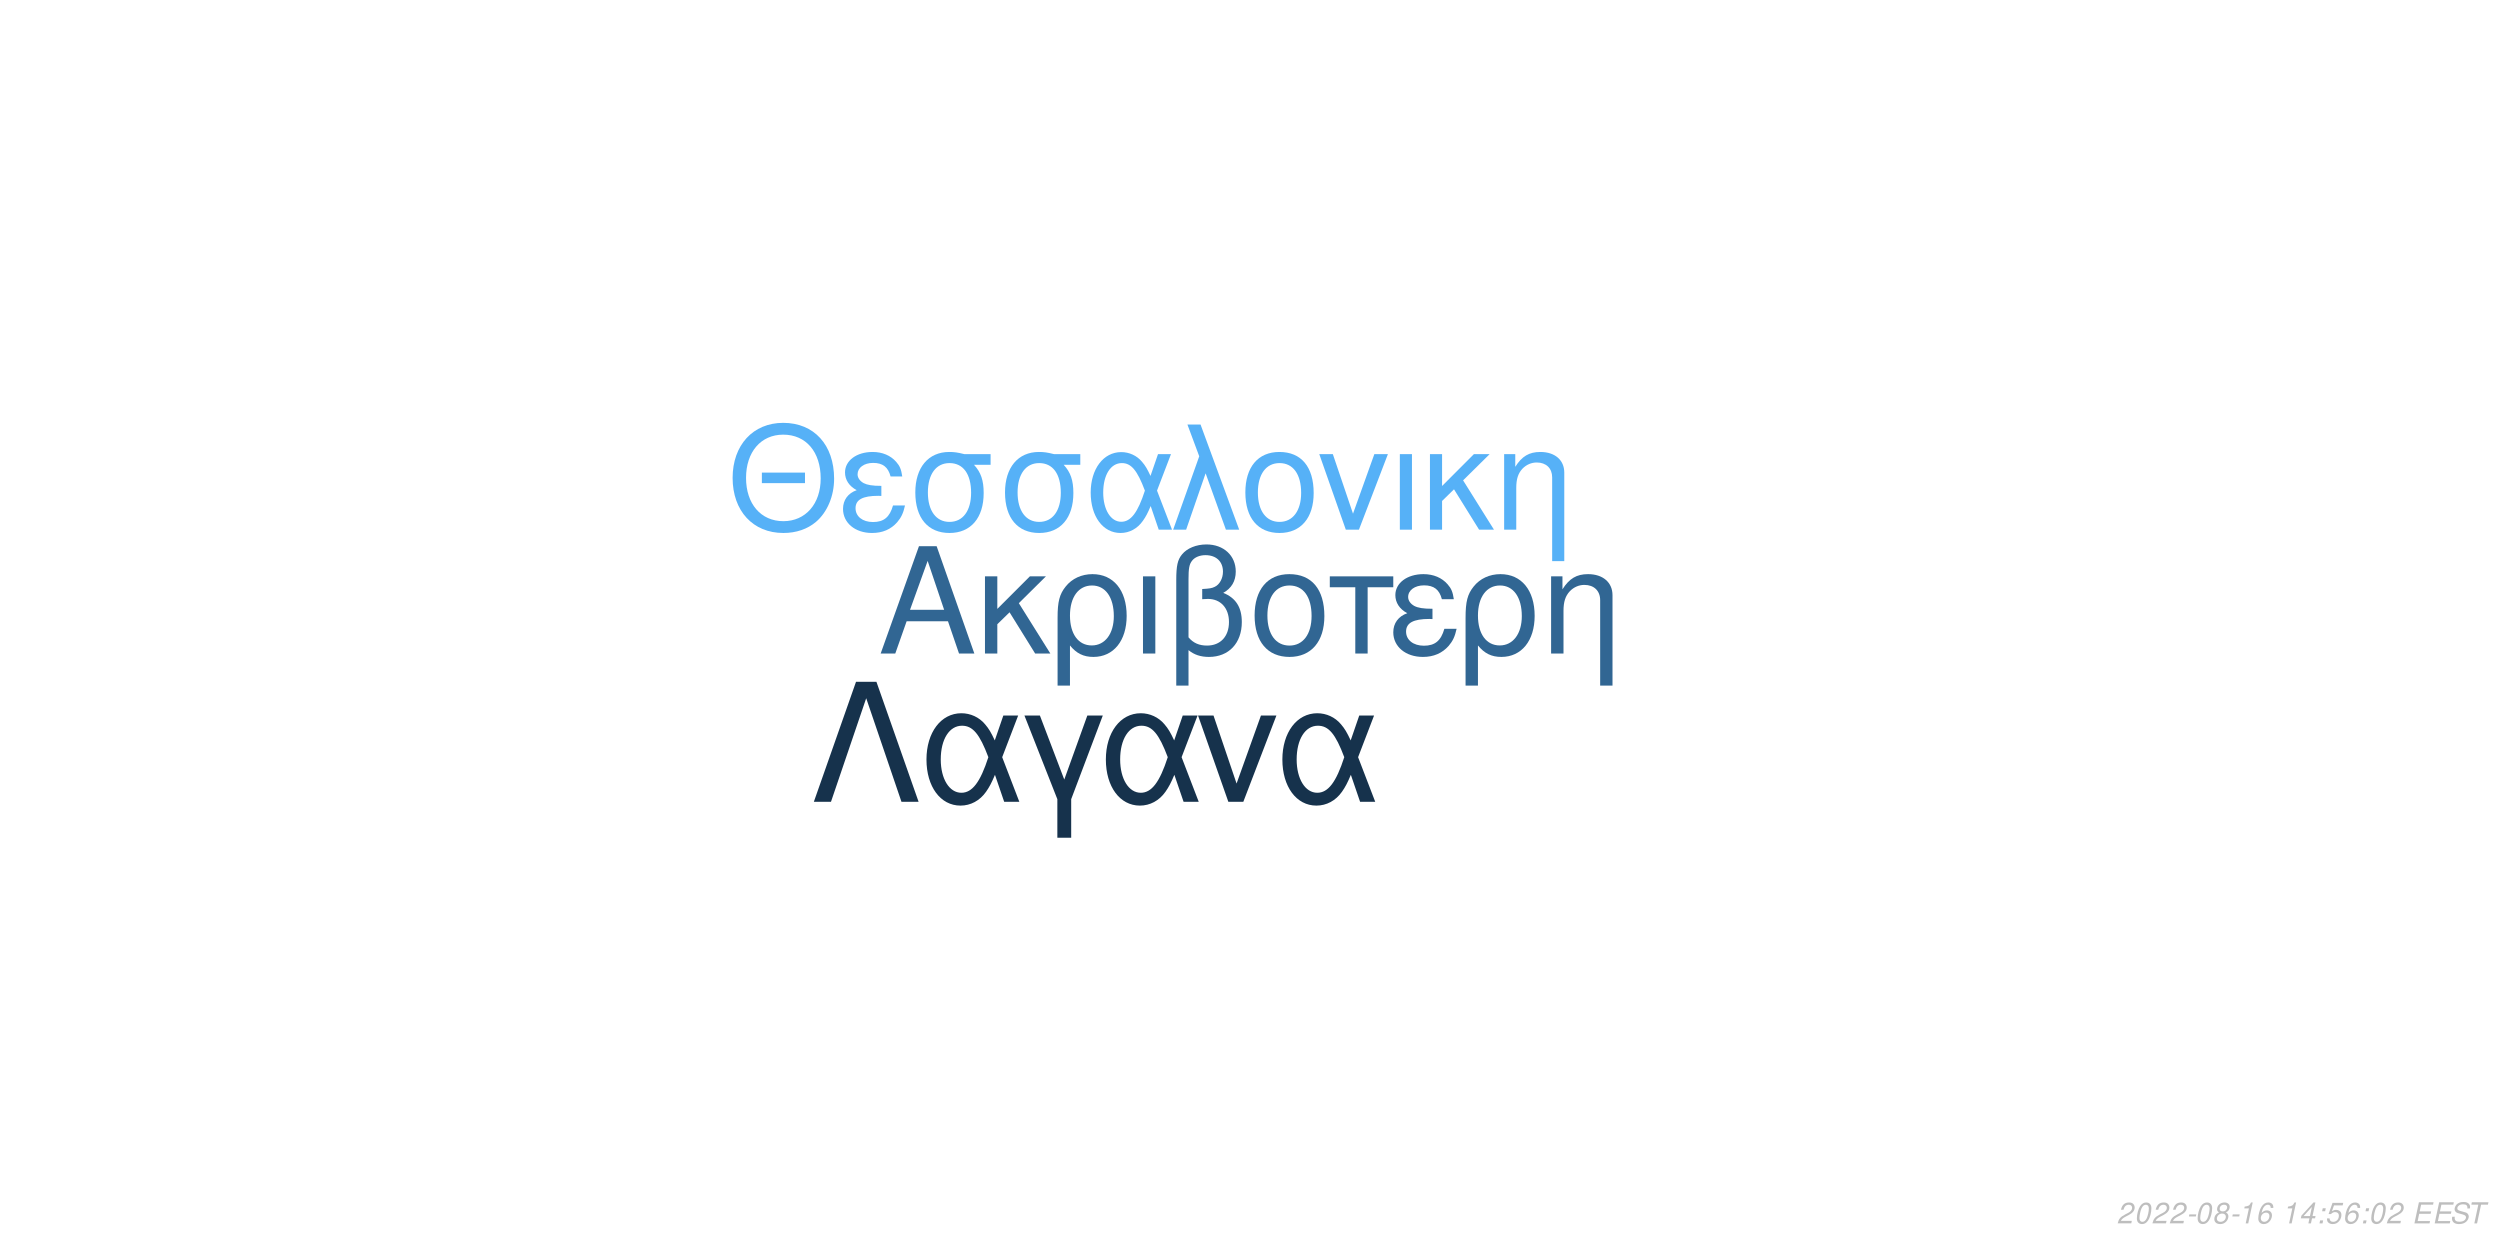
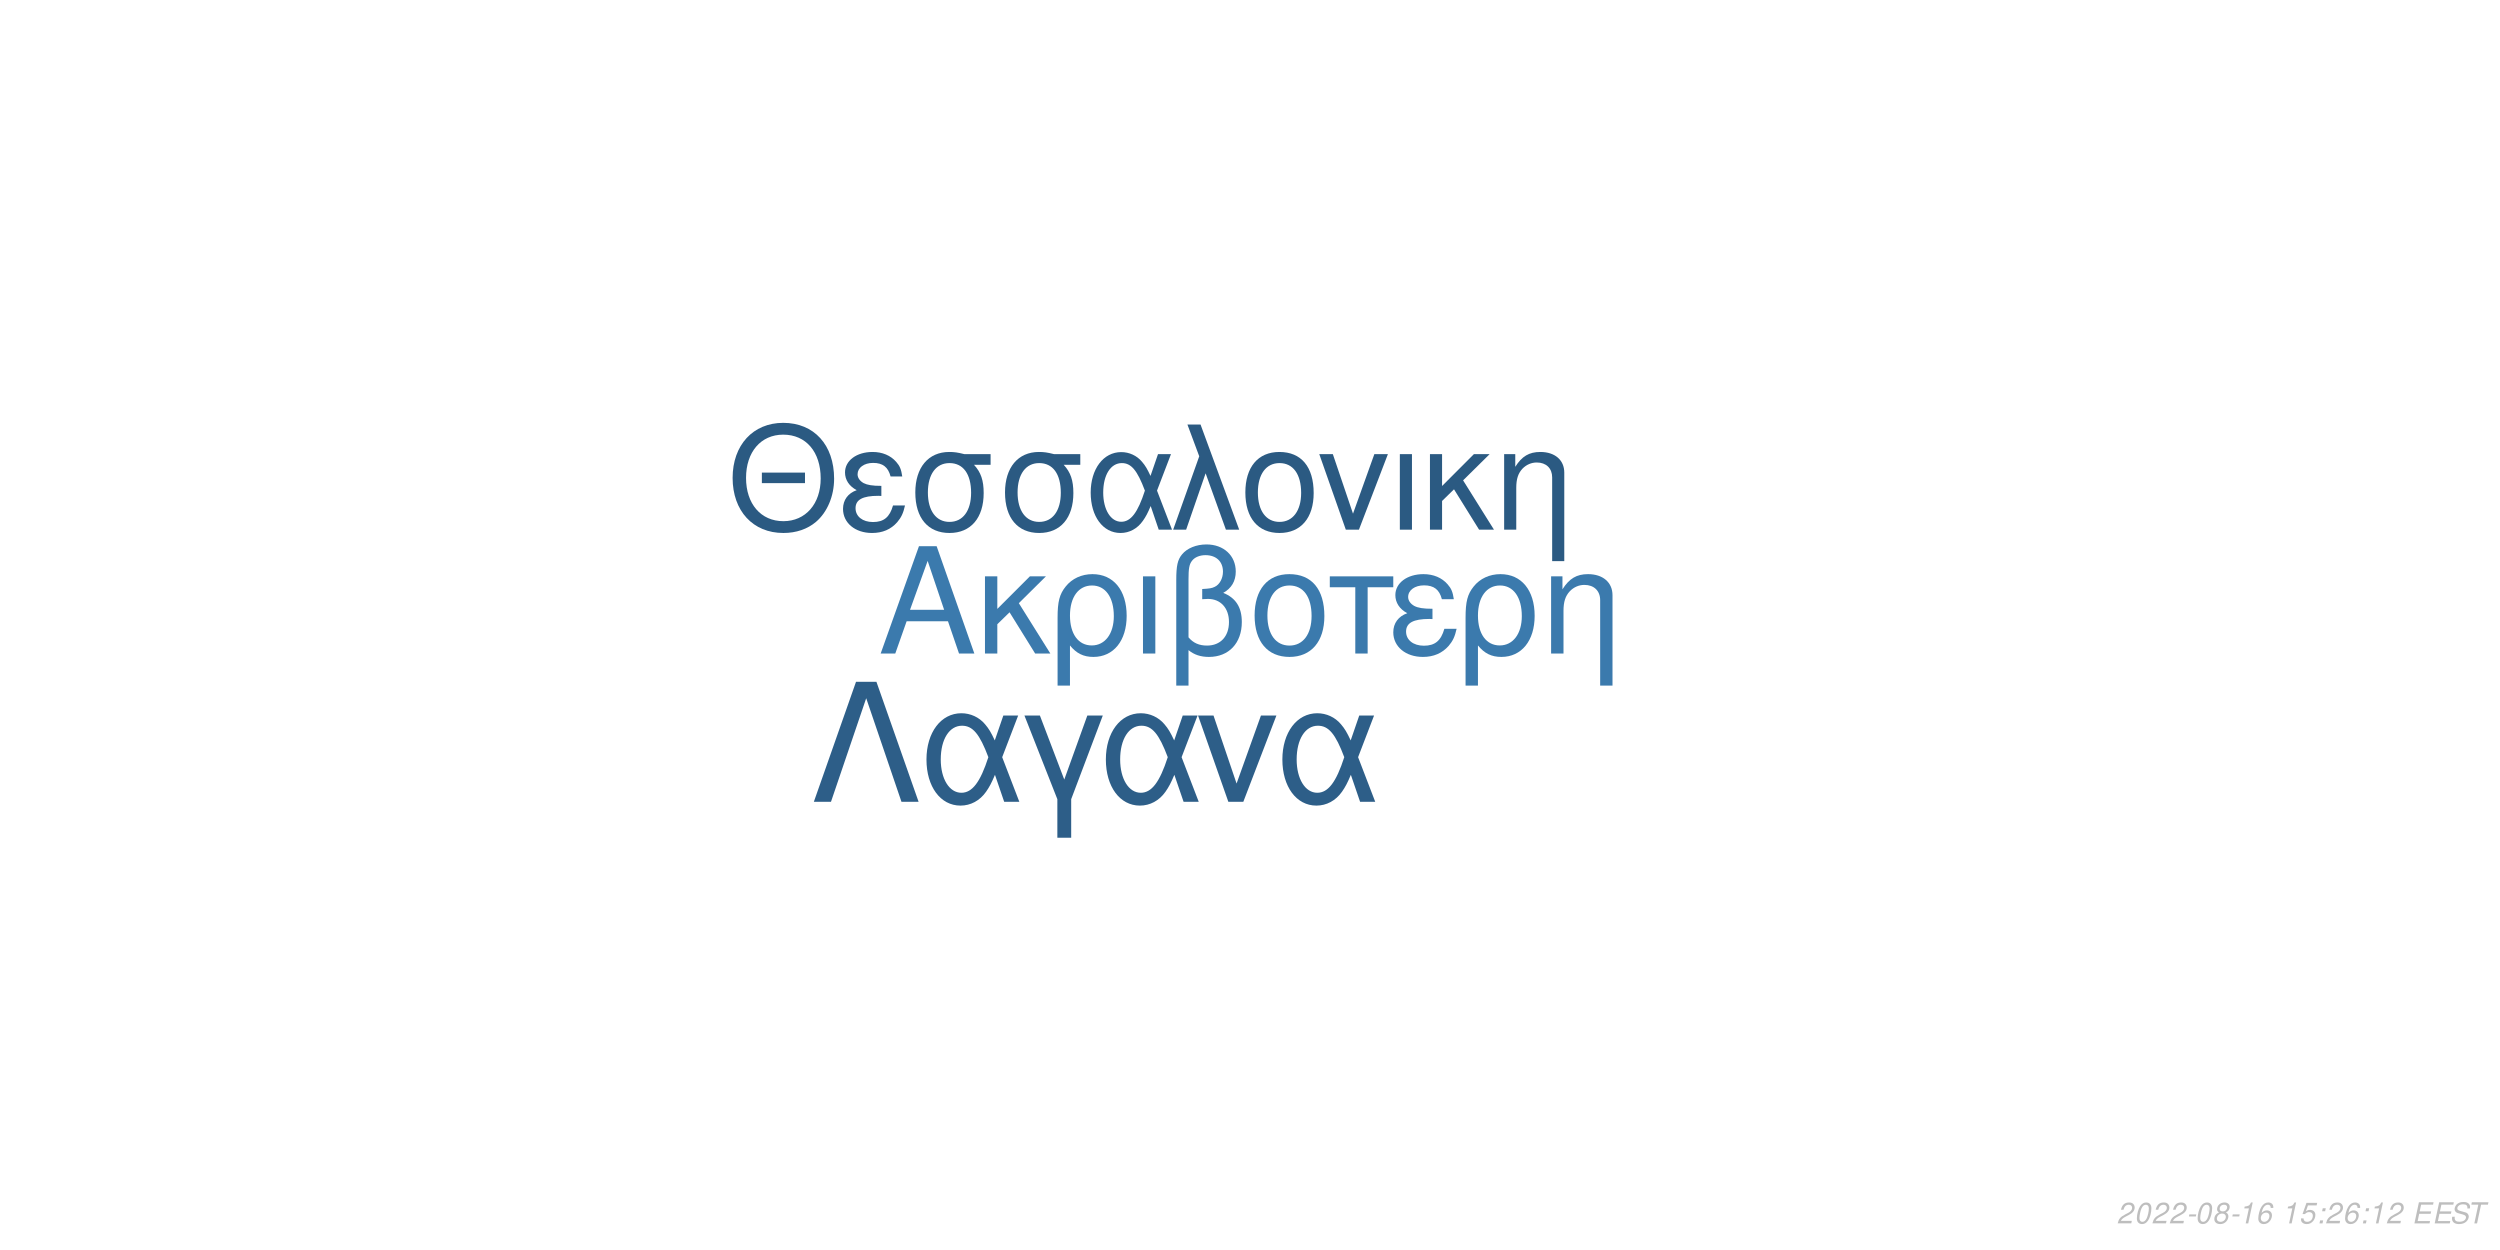
<svg xmlns="http://www.w3.org/2000/svg" xmlns:xlink="http://www.w3.org/1999/xlink" width="864pt" height="432pt" viewBox="0 0 864 432" version="1.1">
  <defs>
    <g>
      <symbol overflow="visible" id="glyph0-0">
        <path style="stroke:none;" d="" />
      </symbol>
      <symbol overflow="visible" id="glyph0-1">
        <path style="stroke:none;" d="M 24.125 -11.141 L 27.938 0 L 33.234 0 L 20.203 -37.094 L 14.094 -37.094 L 0.859 0 L 5.906 0 L 9.828 -11.141 Z M 22.797 -15.109 L 11 -15.109 L 17.094 -32.016 Z M 22.797 -15.109 " />
      </symbol>
      <symbol overflow="visible" id="glyph0-2">
        <path style="stroke:none;" d="M 7.172 -15.422 L 7.172 -26.672 L 2.906 -26.672 L 2.906 0 L 7.172 0 L 7.172 -10.125 L 11.406 -14.25 L 20.25 0 L 25.5 0 L 14.609 -17.406 L 23.969 -26.672 L 18.422 -26.672 Z M 7.172 -15.422 " />
      </symbol>
      <symbol overflow="visible" id="glyph0-3">
        <path style="stroke:none;" d="M 3 11.094 L 7.281 11.094 L 7.281 -2.797 C 9.516 -0.047 11.953 1.172 15.375 1.172 C 22.344 1.172 26.875 -4.422 26.875 -13.031 C 26.875 -21.891 22.297 -27.438 15.062 -27.438 C 11.297 -27.438 7.984 -25.906 5.797 -23.156 C 3.672 -20.516 3 -17.969 3 -12.359 Z M 14.906 -23.516 C 19.547 -23.516 22.438 -19.438 22.438 -12.922 C 22.438 -6.812 19.391 -2.797 14.812 -2.797 C 10.172 -2.797 7.281 -6.766 7.281 -13.125 C 7.281 -19.484 10.234 -23.516 14.906 -23.516 Z M 14.906 -23.516 " />
      </symbol>
      <symbol overflow="visible" id="glyph0-4">
        <path style="stroke:none;" d="M 3.516 0 L 7.781 0 L 7.781 -26.672 L 3.516 -26.672 Z M 3.516 0 " />
      </symbol>
      <symbol overflow="visible" id="glyph0-5">
        <path style="stroke:none;" d="M 4.016 11.094 L 8.25 11.094 L 8.25 -1.172 C 10.172 0.406 12.422 1.172 15.312 1.172 C 22.188 1.172 26.672 -3.609 26.672 -10.891 C 26.672 -15.984 24.578 -19.234 20.25 -20.969 C 23.109 -22.547 24.578 -25.031 24.578 -28.344 C 24.578 -33.844 20.406 -37.703 14.453 -37.703 C 10.938 -37.703 7.734 -36.391 6 -34.25 C 4.484 -32.422 4.016 -30.328 4.016 -25.391 Z M 8.25 -25.656 C 8.25 -29.359 8.5 -30.844 9.469 -32.062 C 10.375 -33.281 12.156 -34 14.094 -34 C 17.812 -34 20.156 -31.812 20.156 -28.297 C 20.156 -25.953 18.984 -23.812 17.297 -23.047 C 16.281 -22.547 15.469 -22.438 12.984 -22.297 L 12.984 -18.781 C 13.734 -18.828 14.344 -18.875 14.969 -18.875 C 19.344 -18.875 22.234 -15.719 22.234 -10.891 C 22.234 -5.906 19.281 -2.75 14.656 -2.75 C 11.953 -2.75 9.922 -3.609 8.25 -5.594 Z M 8.25 -25.656 " />
      </symbol>
      <symbol overflow="visible" id="glyph0-6">
        <path style="stroke:none;" d="M 14.094 -27.438 C 6.562 -27.438 2.094 -22.094 2.094 -13.125 C 2.094 -4.125 6.562 1.172 14.141 1.172 C 21.672 1.172 26.203 -4.172 26.203 -12.922 C 26.203 -22.188 21.828 -27.438 14.094 -27.438 Z M 14.141 -23.516 C 18.938 -23.516 21.781 -19.594 21.781 -12.984 C 21.781 -6.672 18.828 -2.75 14.141 -2.75 C 9.422 -2.75 6.516 -6.672 6.516 -13.125 C 6.516 -19.594 9.422 -23.516 14.141 -23.516 Z M 14.141 -23.516 " />
      </symbol>
      <symbol overflow="visible" id="glyph0-7">
        <path style="stroke:none;" d="M 7.891 0 L 12.156 0 L 12.156 -22.906 L 21.016 -22.906 L 21.016 -26.672 L -0.922 -26.672 L -0.922 -22.906 L 7.891 -22.906 Z M 7.891 0 " />
      </symbol>
      <symbol overflow="visible" id="glyph0-8">
        <path style="stroke:none;" d="M 14.562 -15.469 C 11.344 -15.469 9.562 -15.781 8.297 -16.438 C 6.922 -17.203 6.156 -18.328 6.156 -19.547 C 6.156 -21.891 8.453 -23.562 11.656 -23.562 C 15.062 -23.562 16.953 -22.094 17.812 -18.781 L 21.938 -18.781 C 21.578 -21.266 21.062 -22.5 19.797 -23.922 C 17.812 -26.203 14.906 -27.438 11.453 -27.438 C 5.797 -27.438 1.734 -24.375 1.734 -20.203 C 1.734 -17.609 3.156 -15.375 5.859 -13.938 C 2.797 -12.875 1.016 -10.484 1.016 -7.328 C 1.016 -2.391 5.297 1.172 11.25 1.172 C 14.969 1.172 17.906 -0.109 20.156 -2.641 C 21.578 -4.328 22.297 -5.797 22.906 -8.547 L 18.672 -8.547 C 17.5 -4.422 15.422 -2.703 11.609 -2.703 C 7.938 -2.703 5.438 -4.688 5.438 -7.578 C 5.438 -10.578 7.938 -11.953 13.484 -11.953 C 13.641 -11.953 14.094 -11.953 14.562 -11.906 Z M 14.562 -15.469 " />
      </symbol>
      <symbol overflow="visible" id="glyph0-9">
        <path style="stroke:none;" d="M 3.562 -26.672 L 3.562 0 L 7.844 0 L 7.844 -14.703 C 7.844 -17.906 8.5 -19.891 10.031 -21.531 C 11.406 -22.953 13.188 -23.719 15.062 -23.719 C 18.375 -23.719 20.516 -21.672 20.516 -18.469 L 20.516 11.094 L 24.781 11.094 L 24.781 -20.156 C 24.781 -24.578 21.469 -27.438 16.328 -27.438 C 12.359 -27.438 9.828 -25.906 7.484 -22.188 L 7.484 -26.672 Z M 3.562 -26.672 " />
      </symbol>
      <symbol overflow="visible" id="glyph1-0">
        <path style="stroke:none;" d="" />
      </symbol>
      <symbol overflow="visible" id="glyph1-1">
        <path style="stroke:none;" d="M 26.859 -19.734 L 11.953 -19.734 L 11.953 -16.094 L 26.859 -16.094 Z M 19.328 -36.922 C 8.922 -36.922 1.844 -29.25 1.844 -17.891 C 1.844 -6.484 8.875 1.141 19.391 1.141 C 23.812 1.141 27.703 -0.203 30.641 -2.688 C 34.578 -6.031 36.922 -11.656 36.922 -17.594 C 36.922 -29.297 30 -36.922 19.328 -36.922 Z M 19.328 -32.844 C 27.203 -32.844 32.281 -26.906 32.281 -17.688 C 32.281 -8.922 27.062 -2.938 19.391 -2.938 C 11.609 -2.938 6.484 -8.922 6.484 -17.891 C 6.484 -26.859 11.609 -32.844 19.328 -32.844 Z M 19.328 -32.844 " />
      </symbol>
      <symbol overflow="visible" id="glyph1-2">
        <path style="stroke:none;" d="M 14.25 -15.141 C 11.109 -15.141 9.375 -15.453 8.125 -16.094 C 6.781 -16.844 6.031 -17.938 6.031 -19.141 C 6.031 -21.422 8.266 -23.078 11.406 -23.078 C 14.75 -23.078 16.594 -21.625 17.438 -18.391 L 21.469 -18.391 C 21.125 -20.828 20.625 -22.031 19.391 -23.422 C 17.438 -25.656 14.594 -26.859 11.219 -26.859 C 5.688 -26.859 1.688 -23.875 1.688 -19.781 C 1.688 -17.234 3.094 -15.047 5.734 -13.656 C 2.734 -12.609 1 -10.266 1 -7.172 C 1 -2.344 5.188 1.141 11.016 1.141 C 14.656 1.141 17.547 -0.094 19.734 -2.594 C 21.125 -4.234 21.828 -5.688 22.422 -8.375 L 18.281 -8.375 C 17.141 -4.328 15.094 -2.641 11.359 -2.641 C 7.766 -2.641 5.328 -4.578 5.328 -7.422 C 5.328 -10.359 7.766 -11.703 13.203 -11.703 C 13.359 -11.703 13.797 -11.703 14.25 -11.656 Z M 14.25 -15.141 " />
      </symbol>
      <symbol overflow="visible" id="glyph1-3">
        <path style="stroke:none;" d="M 29 -26.109 L 19.938 -26.109 C 17.594 -26.703 16.438 -26.859 14.703 -26.859 C 7.469 -26.859 2.984 -21.469 2.984 -12.859 C 2.984 -4.031 7.375 1.141 14.797 1.141 C 22.172 1.141 26.609 -4.078 26.609 -12.656 C 26.609 -17.047 25.656 -19.828 23.266 -22.422 L 29 -22.422 Z M 14.797 -23.016 C 19.531 -23.016 22.266 -19.234 22.266 -12.75 C 22.266 -6.531 19.438 -2.688 14.797 -2.688 C 10.172 -2.688 7.328 -6.531 7.328 -12.859 C 7.328 -19.188 10.172 -23.016 14.797 -23.016 Z M 14.797 -23.016 " />
      </symbol>
      <symbol overflow="visible" id="glyph1-4">
        <path style="stroke:none;" d="M 29.344 -26.109 L 24.859 -26.109 L 22.266 -18.578 C 21.125 -21.031 20.484 -22.125 19.328 -23.469 C 17.547 -25.609 14.906 -26.812 12.156 -26.812 C 5.984 -26.812 1.594 -20.984 1.594 -12.812 C 1.594 -4.578 5.828 1.141 11.906 1.141 C 14.953 1.141 17.734 -0.344 19.625 -3.047 C 20.672 -4.531 21.281 -5.688 22.328 -8.172 L 25.109 0 L 29.703 0 L 24.516 -13.5 Z M 20.328 -13.5 C 17.891 -5.922 15.453 -2.734 12.156 -2.734 C 8.516 -2.734 5.922 -6.922 5.922 -12.812 C 5.922 -18.938 8.516 -23.016 12.359 -23.016 C 15.594 -23.016 17.688 -20.531 20.328 -13.5 Z M 20.328 -13.5 " />
      </symbol>
      <symbol overflow="visible" id="glyph1-5">
        <path style="stroke:none;" d="M 1.094 0 L 5.578 0 L 12.312 -19.484 L 19.328 0 L 23.922 0 L 10.562 -36.328 L 6.031 -36.328 L 10.109 -25.359 Z M 1.094 0 " />
      </symbol>
      <symbol overflow="visible" id="glyph1-6">
        <path style="stroke:none;" d="M 13.797 -26.859 C 6.422 -26.859 2.047 -21.625 2.047 -12.859 C 2.047 -4.031 6.422 1.141 13.859 1.141 C 21.234 1.141 25.656 -4.078 25.656 -12.656 C 25.656 -21.719 21.375 -26.859 13.797 -26.859 Z M 13.859 -23.016 C 18.531 -23.016 21.328 -19.188 21.328 -12.703 C 21.328 -6.531 18.438 -2.688 13.859 -2.688 C 9.219 -2.688 6.375 -6.531 6.375 -12.859 C 6.375 -19.188 9.219 -23.016 13.859 -23.016 Z M 13.859 -23.016 " />
      </symbol>
      <symbol overflow="visible" id="glyph1-7">
        <path style="stroke:none;" d="M 14.297 0 L 24.312 -26.109 L 19.625 -26.109 L 12.25 -5.531 L 5.281 -26.109 L 0.594 -26.109 L 9.766 0 Z M 14.297 0 " />
      </symbol>
      <symbol overflow="visible" id="glyph1-8">
        <path style="stroke:none;" d="M 3.438 0 L 7.625 0 L 7.625 -26.109 L 3.438 -26.109 Z M 3.438 0 " />
      </symbol>
      <symbol overflow="visible" id="glyph1-9">
        <path style="stroke:none;" d="M 7.031 -15.094 L 7.031 -26.109 L 2.844 -26.109 L 2.844 0 L 7.031 0 L 7.031 -9.922 L 11.156 -13.953 L 19.828 0 L 24.969 0 L 14.297 -17.047 L 23.469 -26.109 L 18.031 -26.109 Z M 7.031 -15.094 " />
      </symbol>
      <symbol overflow="visible" id="glyph1-10">
        <path style="stroke:none;" d="M 3.484 -26.109 L 3.484 0 L 7.672 0 L 7.672 -14.406 C 7.672 -17.547 8.328 -19.484 9.812 -21.078 C 11.156 -22.469 12.906 -23.219 14.75 -23.219 C 17.984 -23.219 20.078 -21.234 20.078 -18.094 L 20.078 10.859 L 24.266 10.859 L 24.266 -19.734 C 24.266 -24.062 21.031 -26.859 16 -26.859 C 12.109 -26.859 9.609 -25.359 7.328 -21.719 L 7.328 -26.109 Z M 3.484 -26.109 " />
      </symbol>
      <symbol overflow="visible" id="glyph2-0">
        <path style="stroke:none;" d="" />
      </symbol>
      <symbol overflow="visible" id="glyph2-1">
        <path style="stroke:none;" d="M 22.531 -41.484 L 15.484 -41.484 L 0.906 0 L 6.828 0 L 19 -35.797 L 31.188 0 L 37.109 0 Z M 22.531 -41.484 " />
      </symbol>
      <symbol overflow="visible" id="glyph2-2">
        <path style="stroke:none;" d="M 33.516 -29.812 L 28.391 -29.812 L 25.438 -21.219 C 24.125 -24.016 23.391 -25.266 22.078 -26.797 C 20.031 -29.25 17.016 -30.609 13.891 -30.609 C 6.828 -30.609 1.828 -23.953 1.828 -14.625 C 1.828 -5.234 6.656 1.312 13.594 1.312 C 17.078 1.312 20.266 -0.391 22.422 -3.469 C 23.609 -5.172 24.297 -6.484 25.5 -9.328 L 28.688 0 L 33.922 0 L 28 -15.422 Z M 23.219 -15.422 C 20.422 -6.766 17.641 -3.125 13.891 -3.125 C 9.734 -3.125 6.766 -7.906 6.766 -14.625 C 6.766 -21.625 9.734 -26.297 14.109 -26.297 C 17.812 -26.297 20.203 -23.453 23.219 -15.422 Z M 23.219 -15.422 " />
      </symbol>
      <symbol overflow="visible" id="glyph2-3">
        <path style="stroke:none;" d="M 12.062 12.406 L 16.844 12.406 L 16.844 -0.906 L 27.766 -29.812 L 22.422 -29.812 L 14.453 -7.688 L 6.031 -29.812 L 0.688 -29.812 L 12.062 -0.906 Z M 12.062 12.406 " />
      </symbol>
      <symbol overflow="visible" id="glyph2-4">
        <path style="stroke:none;" d="M 16.328 0 L 27.766 -29.812 L 22.422 -29.812 L 14 -6.312 L 6.031 -29.812 L 0.688 -29.812 L 11.156 0 Z M 16.328 0 " />
      </symbol>
      <symbol overflow="visible" id="glyph3-0">
        <path style="stroke:none;" d="" />
      </symbol>
      <symbol overflow="visible" id="glyph3-1">
        <path style="stroke:none;" d="M 5.234 -0.875 L 1.469 -0.875 C 1.641 -1.375 2.203 -1.891 3.109 -2.344 L 4.234 -2.938 C 5.562 -3.625 6.219 -4.469 6.219 -5.484 C 6.219 -5.938 6.062 -6.359 5.797 -6.656 C 5.469 -7.047 4.984 -7.234 4.312 -7.234 C 2.766 -7.234 1.891 -6.453 1.484 -4.734 L 2.375 -4.734 C 2.484 -5.188 2.609 -5.484 2.797 -5.75 C 3.094 -6.203 3.609 -6.453 4.188 -6.453 C 4.891 -6.453 5.344 -6.031 5.344 -5.375 C 5.344 -4.703 4.859 -4.094 4.016 -3.656 L 2.984 -3.125 C 1.234 -2.188 0.797 -1.656 0.344 -0.016 L 5.047 -0.016 Z M 5.234 -0.875 " />
      </symbol>
      <symbol overflow="visible" id="glyph3-2">
        <path style="stroke:none;" d="M 4.203 -7.234 C 3.375 -7.234 2.688 -6.812 2.125 -5.984 C 1.484 -5.047 0.984 -3.188 0.984 -1.734 C 0.984 -1.109 1.172 -0.562 1.484 -0.266 C 1.797 0.047 2.281 0.234 2.766 0.234 C 3.625 0.234 4.281 -0.156 4.859 -1.016 C 5.516 -1.953 6 -3.797 6 -5.266 C 6 -6.5 5.328 -7.234 4.203 -7.234 Z M 4.094 -6.453 C 4.734 -6.453 5.125 -5.984 5.125 -5.156 C 5.125 -4.203 4.781 -2.625 4.406 -1.812 C 3.984 -0.938 3.516 -0.547 2.875 -0.547 C 2.25 -0.547 1.875 -1.031 1.875 -1.828 C 1.875 -2.797 2.203 -4.344 2.594 -5.203 C 2.984 -6.047 3.453 -6.453 4.094 -6.453 Z M 4.094 -6.453 " />
      </symbol>
      <symbol overflow="visible" id="glyph3-3">
        <path style="stroke:none;" d="M 3.516 -3.125 L 1.125 -3.125 L 0.969 -2.406 L 3.359 -2.406 Z M 3.516 -3.125 " />
      </symbol>
      <symbol overflow="visible" id="glyph3-4">
        <path style="stroke:none;" d="M 4.766 -3.797 C 5.078 -3.969 5.234 -4.078 5.438 -4.234 C 5.812 -4.594 6.062 -5.172 6.062 -5.734 C 6.062 -6.625 5.344 -7.234 4.266 -7.234 C 2.812 -7.234 1.703 -6.219 1.703 -4.875 C 1.703 -4.406 1.875 -4.125 2.359 -3.812 C 1.297 -3.312 0.75 -2.516 0.75 -1.469 C 0.75 -0.438 1.547 0.234 2.812 0.234 C 3.656 0.234 4.359 -0.094 4.938 -0.734 C 5.359 -1.234 5.609 -1.859 5.609 -2.438 C 5.609 -3.047 5.312 -3.516 4.766 -3.797 Z M 4.109 -6.453 C 4.797 -6.453 5.188 -6.125 5.188 -5.578 C 5.188 -5.266 5.062 -4.922 4.859 -4.672 C 4.562 -4.312 4.188 -4.156 3.656 -4.156 C 2.984 -4.156 2.594 -4.453 2.594 -4.984 C 2.594 -5.859 3.203 -6.453 4.109 -6.453 Z M 3.453 -3.406 C 4.234 -3.406 4.734 -2.984 4.734 -2.312 C 4.734 -1.312 3.922 -0.547 2.875 -0.547 C 2.125 -0.547 1.625 -0.969 1.625 -1.625 C 1.625 -2.609 2.438 -3.406 3.453 -3.406 Z M 3.453 -3.406 " />
      </symbol>
      <symbol overflow="visible" id="glyph3-5">
        <path style="stroke:none;" d="M 3.703 -5.188 L 2.594 0 L 3.469 0 L 5.016 -7.234 L 4.438 -7.234 C 3.906 -6.156 3.688 -6.016 2.234 -5.812 L 2.109 -5.188 Z M 3.703 -5.188 " />
      </symbol>
      <symbol overflow="visible" id="glyph3-6">
        <path style="stroke:none;" d="M 6.125 -5.344 L 6.141 -5.625 C 6.141 -6.609 5.453 -7.234 4.391 -7.234 C 3.438 -7.234 2.641 -6.719 2.016 -5.703 C 1.422 -4.781 0.938 -2.953 0.938 -1.688 C 0.938 -0.516 1.688 0.234 2.859 0.234 C 3.703 0.234 4.438 -0.156 5 -0.875 C 5.406 -1.422 5.672 -2.156 5.672 -2.766 C 5.672 -3.812 4.969 -4.5 3.906 -4.5 C 3.234 -4.5 2.672 -4.234 2.094 -3.625 C 2.406 -5.375 3.234 -6.453 4.25 -6.453 C 4.703 -6.453 5.062 -6.234 5.172 -5.844 C 5.203 -5.719 5.234 -5.578 5.25 -5.344 Z M 3.656 -3.734 C 4.344 -3.734 4.797 -3.281 4.797 -2.625 C 4.797 -1.469 3.984 -0.547 2.984 -0.547 C 2.297 -0.547 1.812 -1.047 1.812 -1.766 C 1.812 -2.859 2.625 -3.734 3.656 -3.734 Z M 3.656 -3.734 " />
      </symbol>
      <symbol overflow="visible" id="glyph3-7">
        <path style="stroke:none;" d="" />
      </symbol>
      <symbol overflow="visible" id="glyph3-8">
-         <path style="stroke:none;" d="M 3.625 -1.75 L 3.266 0 L 4.141 0 L 4.516 -1.75 L 5.562 -1.75 L 5.734 -2.531 L 4.688 -2.531 L 5.688 -7.234 L 5.016 -7.234 L 0.844 -2.672 L 0.641 -1.75 Z M 3.797 -2.531 L 1.594 -2.531 L 4.469 -5.703 Z M 3.797 -2.531 " />
+         <path style="stroke:none;" d="M 6.297 -7.094 L 2.594 -7.094 L 1.234 -3.234 L 2.047 -3.234 C 2.656 -3.766 2.938 -3.906 3.531 -3.906 C 4.328 -3.906 4.797 -3.453 4.797 -2.688 C 4.797 -1.438 3.969 -0.547 2.828 -0.547 C 2.031 -0.547 1.609 -0.938 1.578 -1.734 L 0.703 -1.734 L 0.703 -1.516 C 0.703 -0.938 0.844 -0.547 1.188 -0.266 C 1.562 0.062 2.078 0.234 2.703 0.234 C 3.656 0.234 4.391 -0.156 4.984 -0.922 C 5.422 -1.5 5.672 -2.234 5.672 -2.953 C 5.672 -4 4.938 -4.672 3.812 -4.672 C 3.328 -4.672 2.906 -4.547 2.406 -4.234 L 3.109 -6.219 L 6.109 -6.219 Z M 6.297 -7.094 " />
      </symbol>
      <symbol overflow="visible" id="glyph3-9">
        <path style="stroke:none;" d="M 2.359 -1.031 L 1.312 -1.031 L 1.094 0 L 2.141 0 Z M 3.266 -5.234 L 2.219 -5.234 L 2 -4.203 L 3.047 -4.203 Z M 3.266 -5.234 " />
      </symbol>
      <symbol overflow="visible" id="glyph3-10">
-         <path style="stroke:none;" d="M 6.297 -7.094 L 2.594 -7.094 L 1.234 -3.234 L 2.047 -3.234 C 2.656 -3.766 2.938 -3.906 3.531 -3.906 C 4.328 -3.906 4.797 -3.453 4.797 -2.688 C 4.797 -1.438 3.969 -0.547 2.828 -0.547 C 2.031 -0.547 1.609 -0.938 1.578 -1.734 L 0.703 -1.734 L 0.703 -1.516 C 0.703 -0.938 0.844 -0.547 1.188 -0.266 C 1.562 0.062 2.078 0.234 2.703 0.234 C 3.656 0.234 4.391 -0.156 4.984 -0.922 C 5.422 -1.5 5.672 -2.234 5.672 -2.953 C 5.672 -4 4.938 -4.672 3.812 -4.672 C 3.328 -4.672 2.906 -4.547 2.406 -4.234 L 3.109 -6.219 L 6.109 -6.219 Z M 6.297 -7.094 " />
+         <path style="stroke:none;" d="M 2.547 -3.312 L 6.5 -3.312 L 6.688 -4.141 L 2.719 -4.141 L 3.219 -6.469 L 7.344 -6.469 L 7.516 -7.297 L 2.453 -7.297 L 0.906 0 L 6.125 0 L 6.297 -0.812 L 2.016 -0.812 Z M 2.547 -3.312 " />
      </symbol>
      <symbol overflow="visible" id="glyph3-11">
-         <path style="stroke:none;" d="M 2.547 -3.312 L 6.5 -3.312 L 6.688 -4.141 L 2.719 -4.141 L 3.219 -6.469 L 7.344 -6.469 L 7.516 -7.297 L 2.453 -7.297 L 0.906 0 L 6.125 0 L 6.297 -0.812 L 2.016 -0.812 Z M 2.547 -3.312 " />
+         <path style="stroke:none;" d="M 7.062 -5.156 C 7.125 -5.438 7.141 -5.562 7.141 -5.703 C 7.141 -6.156 6.938 -6.594 6.594 -6.891 C 6.188 -7.25 5.656 -7.406 4.875 -7.406 C 3.844 -7.406 3.047 -7.125 2.5 -6.562 C 2.094 -6.141 1.781 -5.438 1.781 -4.922 C 1.781 -4.297 2.219 -3.766 2.891 -3.562 L 4.594 -3.094 C 5.406 -2.859 5.734 -2.578 5.734 -2.094 C 5.734 -1.781 5.547 -1.406 5.266 -1.141 C 4.844 -0.766 4.266 -0.578 3.453 -0.578 C 2.328 -0.578 1.812 -0.984 1.812 -1.906 C 1.812 -2.047 1.812 -2.125 1.844 -2.312 L 0.984 -2.312 C 0.906 -2.062 0.891 -1.906 0.891 -1.688 C 0.891 -0.484 1.797 0.234 3.297 0.234 C 4.359 0.234 5.234 -0.062 5.812 -0.609 C 6.344 -1.078 6.688 -1.797 6.688 -2.375 C 6.688 -2.641 6.609 -2.906 6.453 -3.156 C 6.234 -3.5 5.938 -3.703 5.469 -3.828 L 3.75 -4.312 C 2.984 -4.547 2.734 -4.734 2.734 -5.188 C 2.734 -5.547 2.875 -5.844 3.188 -6.109 C 3.547 -6.438 4.031 -6.594 4.703 -6.594 C 5.266 -6.594 5.688 -6.484 5.906 -6.297 C 6.094 -6.125 6.219 -5.797 6.219 -5.516 C 6.219 -5.422 6.203 -5.344 6.188 -5.156 Z M 7.062 -5.156 " />
      </symbol>
      <symbol overflow="visible" id="glyph3-12">
-         <path style="stroke:none;" d="M 7.062 -5.156 C 7.125 -5.438 7.141 -5.562 7.141 -5.703 C 7.141 -6.156 6.938 -6.594 6.594 -6.891 C 6.188 -7.25 5.656 -7.406 4.875 -7.406 C 3.844 -7.406 3.047 -7.125 2.5 -6.562 C 2.094 -6.141 1.781 -5.438 1.781 -4.922 C 1.781 -4.297 2.219 -3.766 2.891 -3.562 L 4.594 -3.094 C 5.406 -2.859 5.734 -2.578 5.734 -2.094 C 5.734 -1.781 5.547 -1.406 5.266 -1.141 C 4.844 -0.766 4.266 -0.578 3.453 -0.578 C 2.328 -0.578 1.812 -0.984 1.812 -1.906 C 1.812 -2.047 1.812 -2.125 1.844 -2.312 L 0.984 -2.312 C 0.906 -2.062 0.891 -1.906 0.891 -1.688 C 0.891 -0.484 1.797 0.234 3.297 0.234 C 4.359 0.234 5.234 -0.062 5.812 -0.609 C 6.344 -1.078 6.688 -1.797 6.688 -2.375 C 6.688 -2.641 6.609 -2.906 6.453 -3.156 C 6.234 -3.5 5.938 -3.703 5.469 -3.828 L 3.75 -4.312 C 2.984 -4.547 2.734 -4.734 2.734 -5.188 C 2.734 -5.547 2.875 -5.844 3.188 -6.109 C 3.547 -6.438 4.031 -6.594 4.703 -6.594 C 5.266 -6.594 5.688 -6.484 5.906 -6.297 C 6.094 -6.125 6.219 -5.797 6.219 -5.516 C 6.219 -5.422 6.203 -5.344 6.188 -5.156 Z M 7.062 -5.156 " />
-       </symbol>
-       <symbol overflow="visible" id="glyph3-13">
        <path style="stroke:none;" d="M 4.938 -6.469 L 7.312 -6.469 L 7.484 -7.297 L 1.75 -7.297 L 1.578 -6.469 L 3.984 -6.469 L 2.609 0 L 3.547 0 Z M 4.938 -6.469 " />
      </symbol>
    </g>
  </defs>
  <g id="surface1">
    <rect x="0" y="0" width="864" height="432" style="fill:rgb(100%,100%,100%);fill-opacity:1;stroke:none;" />
-     <g style="fill:rgb(19.216%,40%,57.647%);fill-opacity:1;">
+     <g style="fill:rgb(23.137%,47.843%,67.843%);fill-opacity:1;">
      <use xlink:href="#glyph0-1" x="303.5" y="225.861" />
      <use xlink:href="#glyph0-2" x="337.5" y="225.861" />
      <use xlink:href="#glyph0-3" x="362.5" y="225.861" />
      <use xlink:href="#glyph0-4" x="391.5" y="225.861" />
      <use xlink:href="#glyph0-5" x="402.5" y="225.861" />
      <use xlink:href="#glyph0-6" x="431.5" y="225.861" />
      <use xlink:href="#glyph0-7" x="460.5" y="225.861" />
      <use xlink:href="#glyph0-8" x="480.5" y="225.861" />
      <use xlink:href="#glyph0-3" x="503.5" y="225.861" />
      <use xlink:href="#glyph0-9" x="532.5" y="225.861" />
    </g>
-     <g style="fill:rgb(33.725%,69.412%,96.863%);fill-opacity:1;">
+     <g style="fill:rgb(16.863%,35.294%,50.98%);fill-opacity:1;">
      <use xlink:href="#glyph1-1" x="251.348" y="183.058" />
      <use xlink:href="#glyph1-2" x="290.348" y="183.058" />
      <use xlink:href="#glyph1-3" x="313.348" y="183.058" />
      <use xlink:href="#glyph1-3" x="344.348" y="183.058" />
      <use xlink:href="#glyph1-4" x="375.348" y="183.058" />
      <use xlink:href="#glyph1-5" x="404.348" y="183.058" />
      <use xlink:href="#glyph1-6" x="428.348" y="183.058" />
      <use xlink:href="#glyph1-7" x="455.348" y="183.058" />
      <use xlink:href="#glyph1-8" x="480.348" y="183.058" />
      <use xlink:href="#glyph1-9" x="491.348" y="183.058" />
      <use xlink:href="#glyph1-10" x="516.348" y="183.058" />
    </g>
-     <g style="fill:rgb(8.627%,19.608%,29.804%);fill-opacity:1;">
+     <g style="fill:rgb(17.647%,36.863%,53.333%);fill-opacity:1;">
      <use xlink:href="#glyph2-1" x="280.359" y="277.105" />
      <use xlink:href="#glyph2-2" x="318.359" y="277.105" />
      <use xlink:href="#glyph2-3" x="353.359" y="277.105" />
      <use xlink:href="#glyph2-2" x="380.359" y="277.105" />
      <use xlink:href="#glyph2-4" x="413.359" y="277.105" />
      <use xlink:href="#glyph2-2" x="441.359" y="277.105" />
    </g>
    <g style="fill:rgb(74.51%,74.51%,74.51%);fill-opacity:1;">
      <use xlink:href="#glyph3-1" x="731.52" y="422.81" />
      <use xlink:href="#glyph3-2" x="737.52" y="422.81" />
      <use xlink:href="#glyph3-1" x="743.52" y="422.81" />
      <use xlink:href="#glyph3-1" x="749.52" y="422.81" />
      <use xlink:href="#glyph3-3" x="755.52" y="422.81" />
      <use xlink:href="#glyph3-2" x="758.52" y="422.81" />
      <use xlink:href="#glyph3-4" x="764.52" y="422.81" />
      <use xlink:href="#glyph3-3" x="770.52" y="422.81" />
      <use xlink:href="#glyph3-5" x="773.52" y="422.81" />
      <use xlink:href="#glyph3-6" x="779.52" y="422.81" />
      <use xlink:href="#glyph3-7" x="785.52" y="422.81" />
      <use xlink:href="#glyph3-5" x="788.52" y="422.81" />
      <use xlink:href="#glyph3-8" x="794.52" y="422.81" />
      <use xlink:href="#glyph3-9" x="800.52" y="422.81" />
-       <use xlink:href="#glyph3-10" x="803.52" y="422.81" />
+       <use xlink:href="#glyph3-1" x="803.52" y="422.81" />
      <use xlink:href="#glyph3-6" x="809.52" y="422.81" />
      <use xlink:href="#glyph3-9" x="815.52" y="422.81" />
-       <use xlink:href="#glyph3-2" x="818.52" y="422.81" />
+       <use xlink:href="#glyph3-5" x="818.52" y="422.81" />
      <use xlink:href="#glyph3-1" x="824.52" y="422.81" />
      <use xlink:href="#glyph3-7" x="830.52" y="422.81" />
-       <use xlink:href="#glyph3-11" x="833.52" y="422.81" />
-       <use xlink:href="#glyph3-11" x="840.52" y="422.81" />
-       <use xlink:href="#glyph3-12" x="846.52" y="422.81" />
-       <use xlink:href="#glyph3-13" x="852.52" y="422.81" />
+       <use xlink:href="#glyph3-10" x="833.52" y="422.81" />
+       <use xlink:href="#glyph3-10" x="840.52" y="422.81" />
+       <use xlink:href="#glyph3-11" x="846.52" y="422.81" />
+       <use xlink:href="#glyph3-12" x="852.52" y="422.81" />
    </g>
  </g>
</svg>
